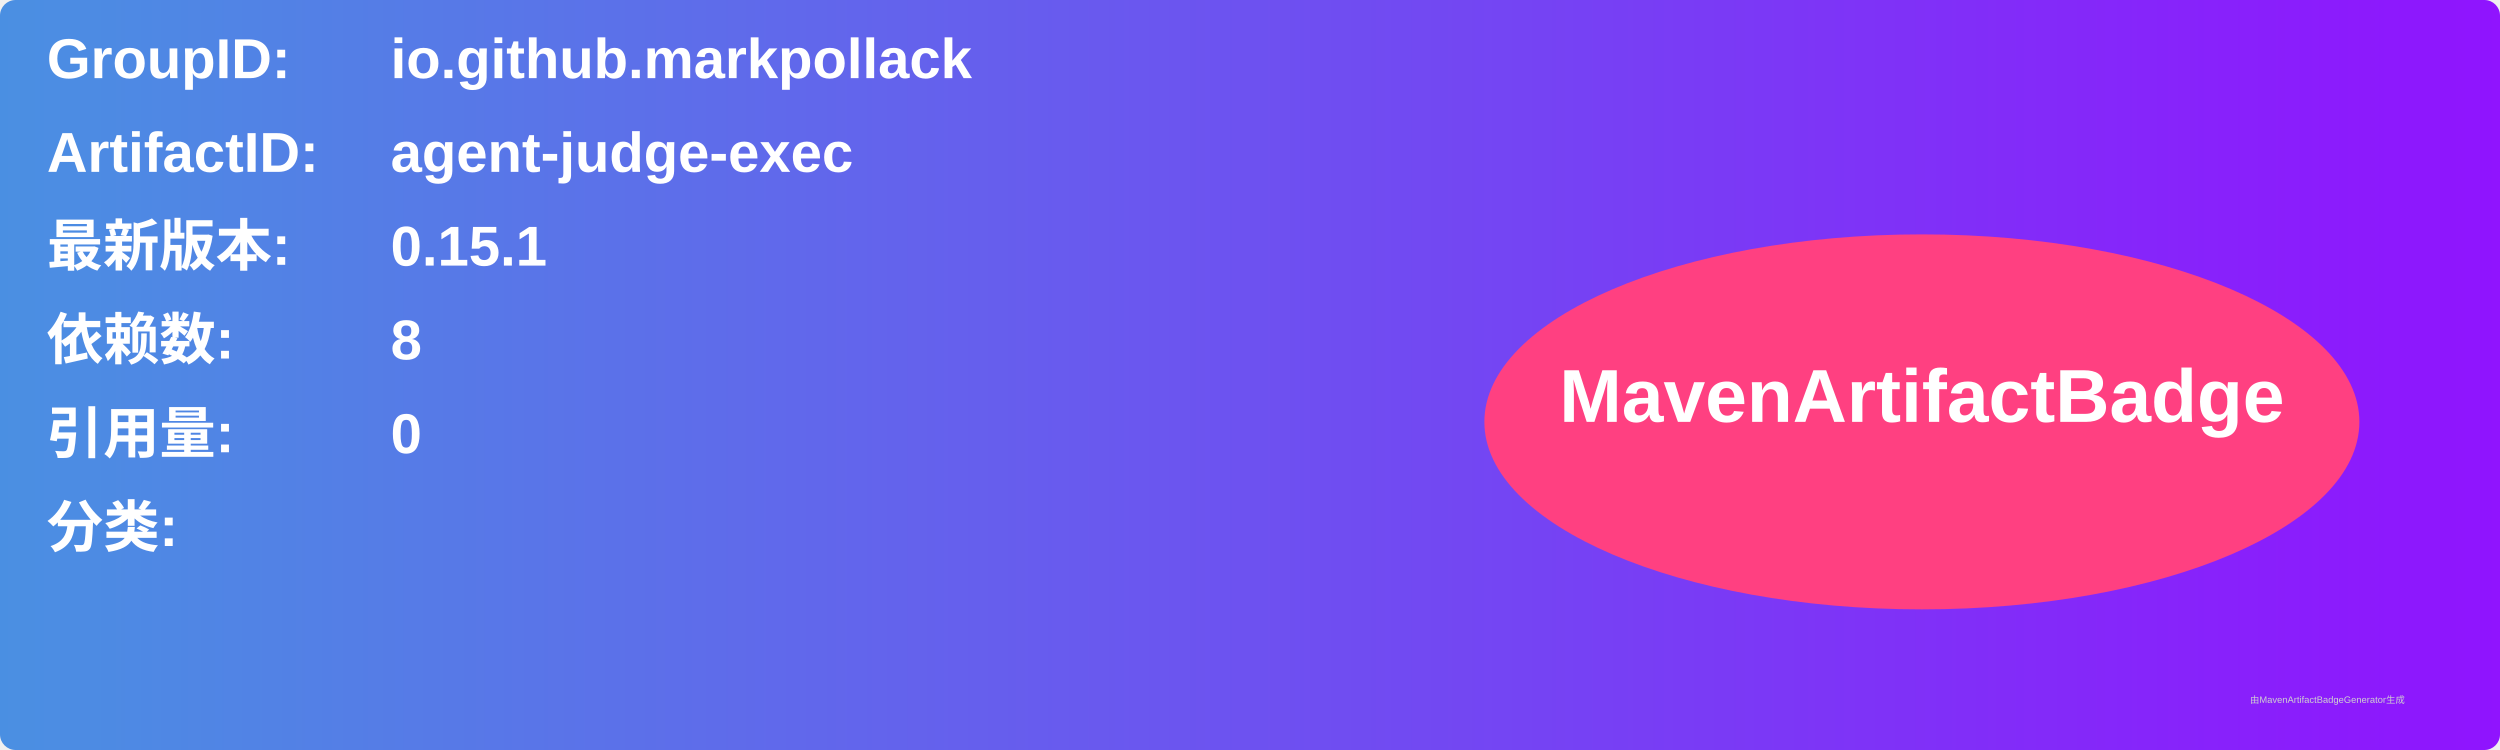
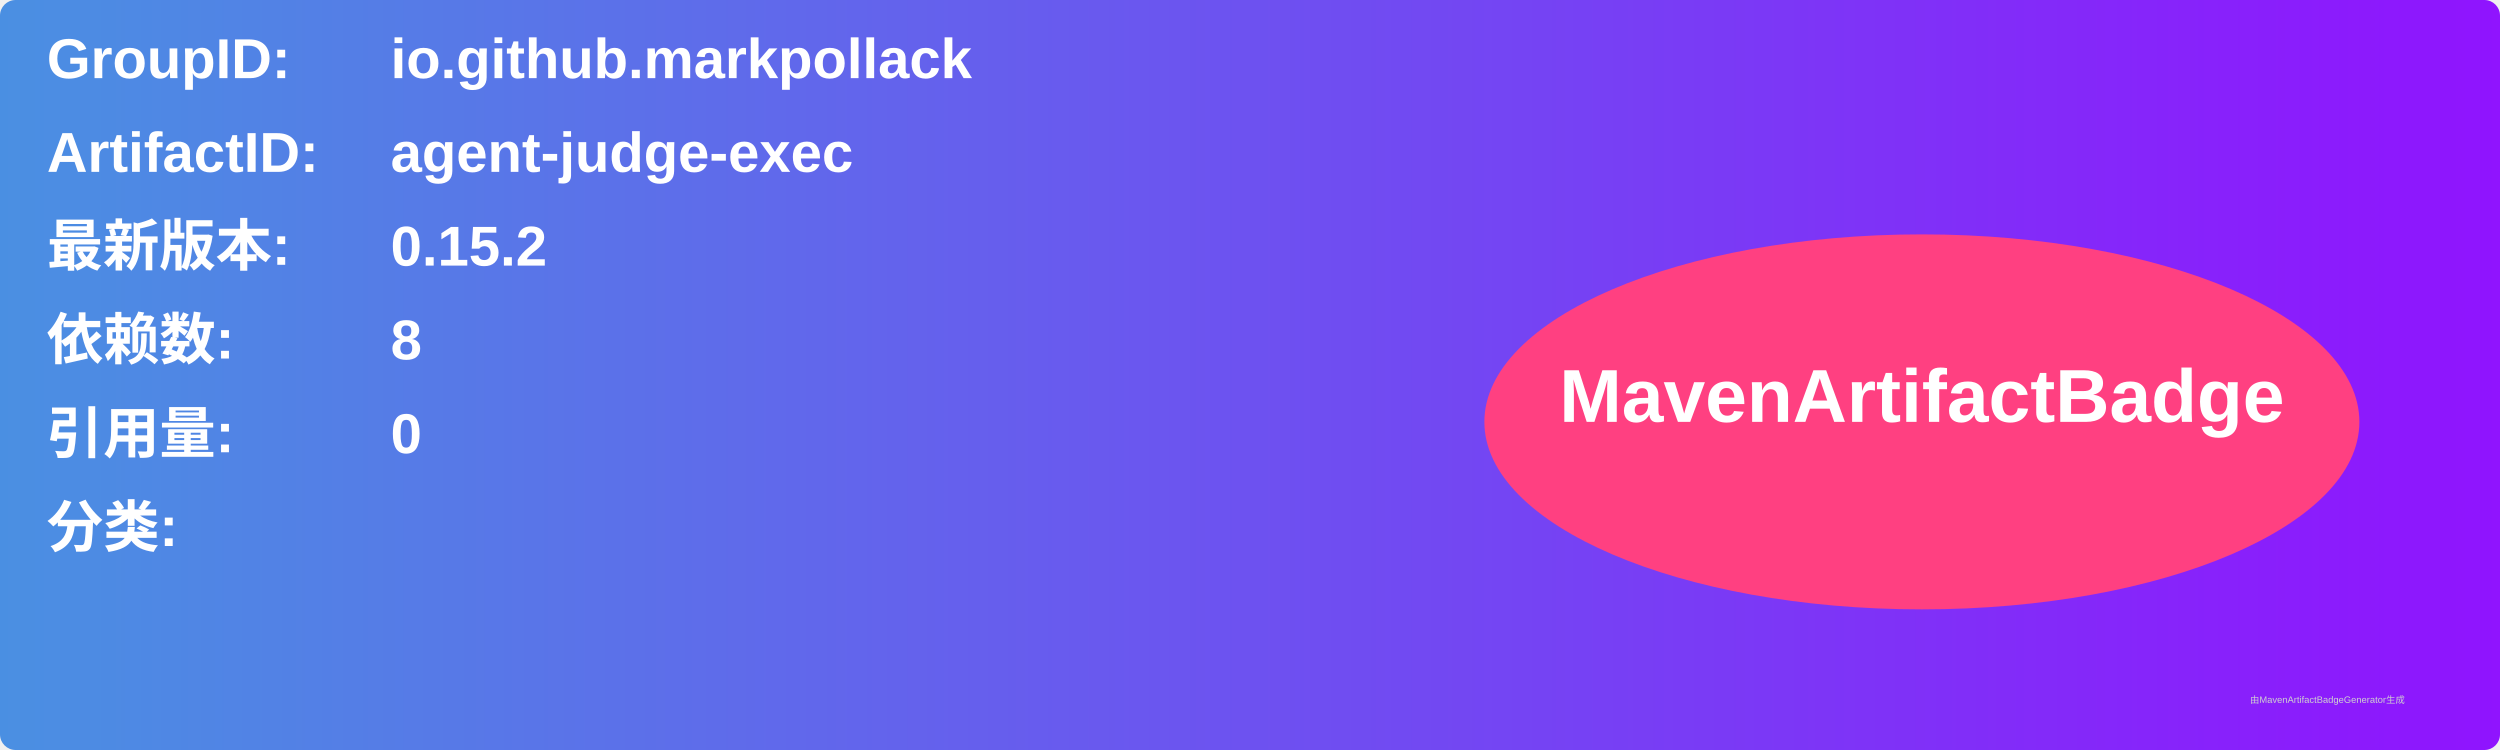
<svg xmlns="http://www.w3.org/2000/svg" width="800" height="240" viewBox="0 0 800 240">
  <linearGradient id="grad" x1="0%" y1="0%" x2="100%" y2="0%">
    <stop offset="0%" stop-color="#4a90e2" />
    <stop offset="100%" stop-color="#9013fe" />
  </linearGradient>
  <rect width="100%" height="100%" rx="5" ry="5" fill="url(#grad)" />
  <g transform="translate(15, 15)">
    <text x="0" y="10" font-family="Arial" font-size="18" fill="white" font-weight="bold" width="260">GroupID:</text>
    <text x="110" y="10" font-family="Arial" font-size="18" fill="white" font-weight="bold" width="460">io.github.markpollack</text>
    <text x="0" y="40" font-family="Arial" font-size="18" fill="white" font-weight="bold" width="260">ArtifactID:</text>
    <text x="110" y="40" font-family="Arial" font-size="18" fill="white" font-weight="bold" width="460">agent-judge-exec</text>
    <text x="0" y="70" font-family="Arial" font-size="18" fill="white" font-weight="bold">最新版本:</text>
    <text x="110" y="70" font-family="Arial" font-size="18" fill="white" font-weight="bold">
-       <tspan font-weight="bold">0.15.1</tspan>
+       <tspan font-weight="bold">0.15.2</tspan>
    </text>
    <text x="0" y="100" font-family="Arial" font-size="18" fill="white" font-weight="bold">依赖数: </text>
    <text x="110" y="100" font-family="Arial" font-size="18" fill="white">
      <tspan font-weight="bold">8</tspan>
    </text>
    <text x="0" y="130" font-family="Arial" font-size="18" fill="white" font-weight="bold">引用量: </text>
    <text x="110" y="130" font-family="Arial" font-size="18" fill="white">
      <tspan font-weight="bold">0</tspan>
    </text>
    <text x="0" y="160" font-family="Arial" font-size="18" fill="white" font-weight="bold">分类:</text>
    <text x="10" y="190" font-family="Arial" font-size="10" fill="white">
      <tspan font-weight="bold" />
    </text>
    <ellipse cx="600" cy="120" rx="140" ry="60" fill="#ff4081" />
    <text x="600" y="120" text-anchor="middle" font-family="Arial" font-size="24" fill="white" font-weight="bold">MavenArtifactBadge</text>
  </g>
  <text x="720" y="225" font-family="Arial" font-size="3" fill="#d0d0d0">由MavenArtifactBadgeGenerator生成</text>
</svg>
